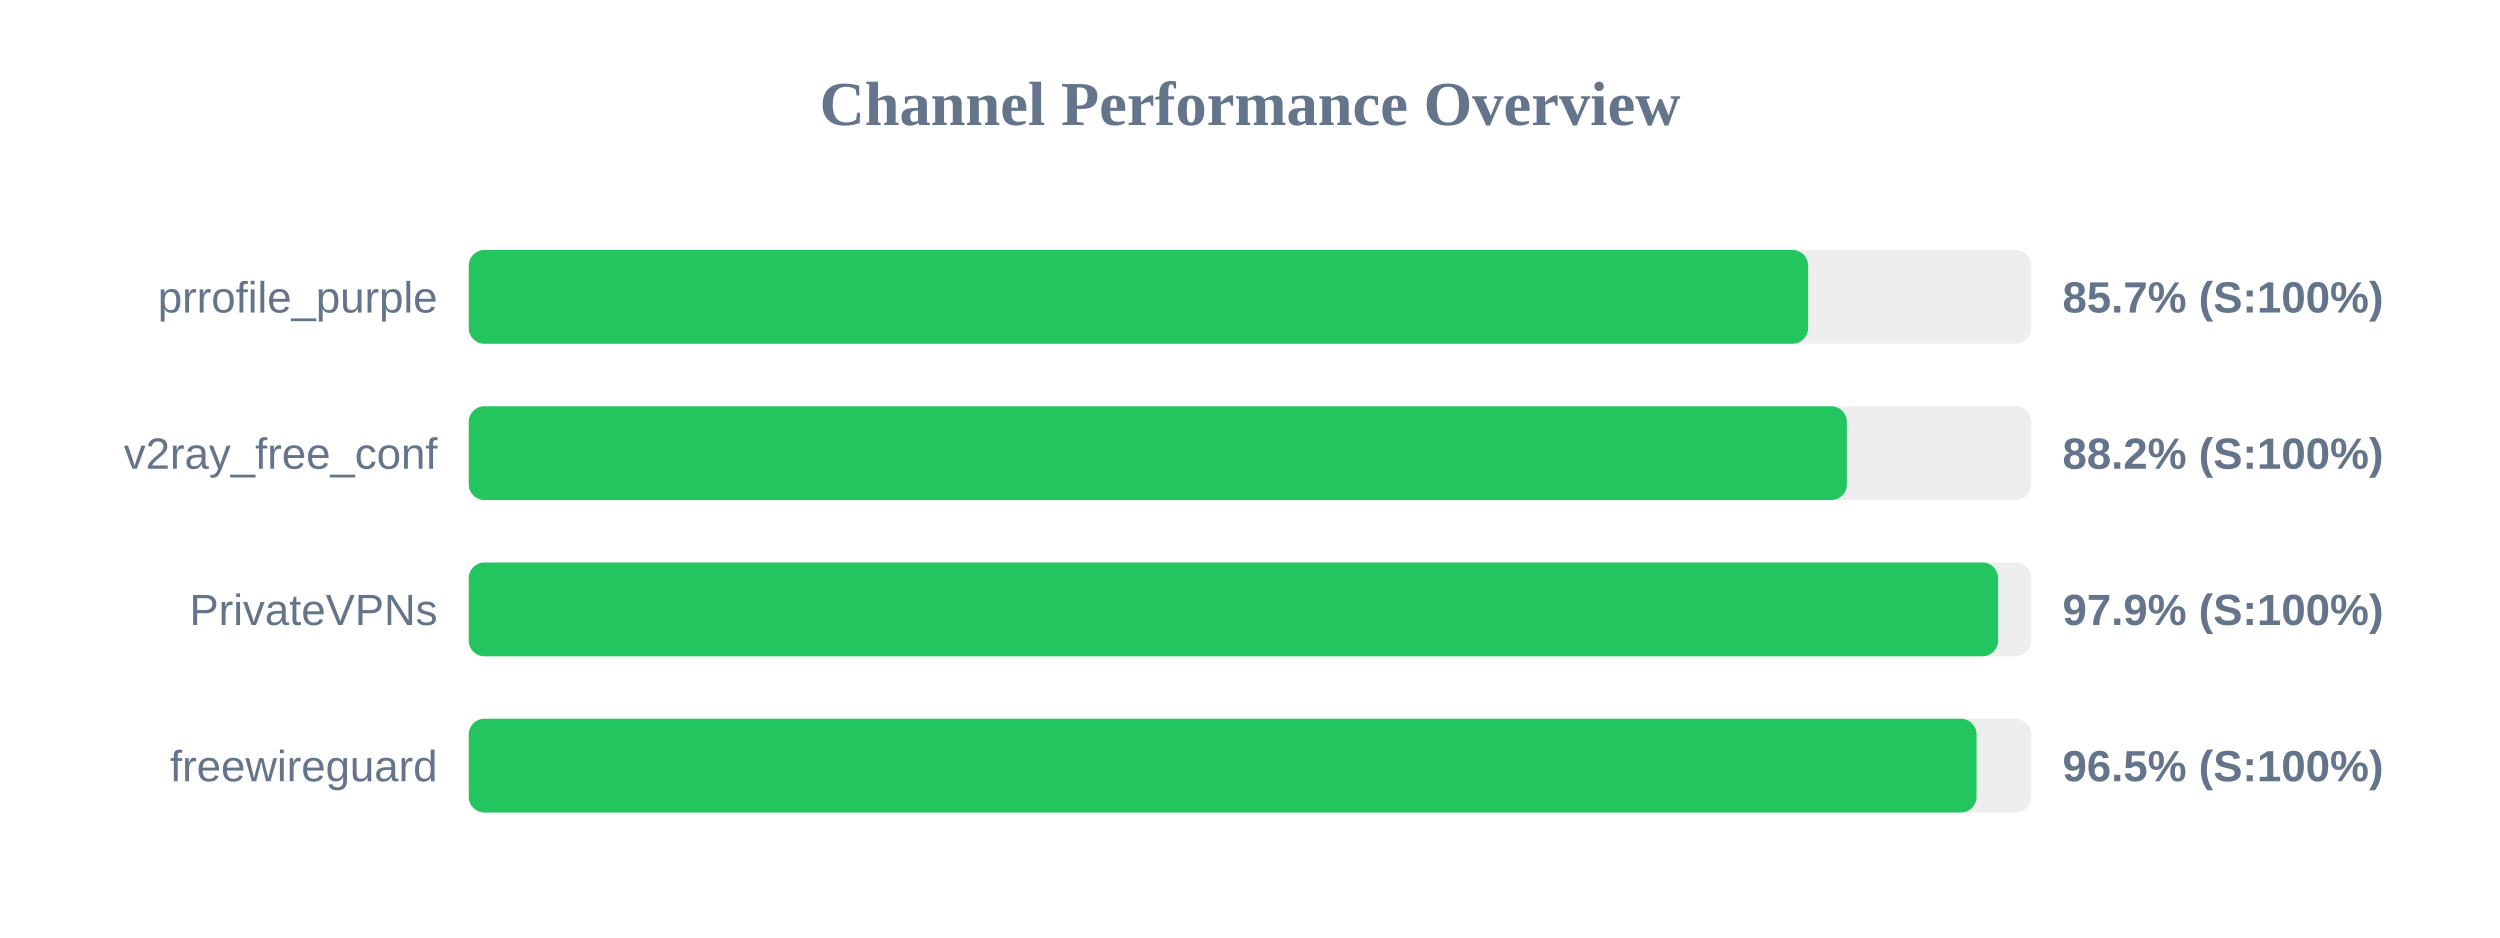
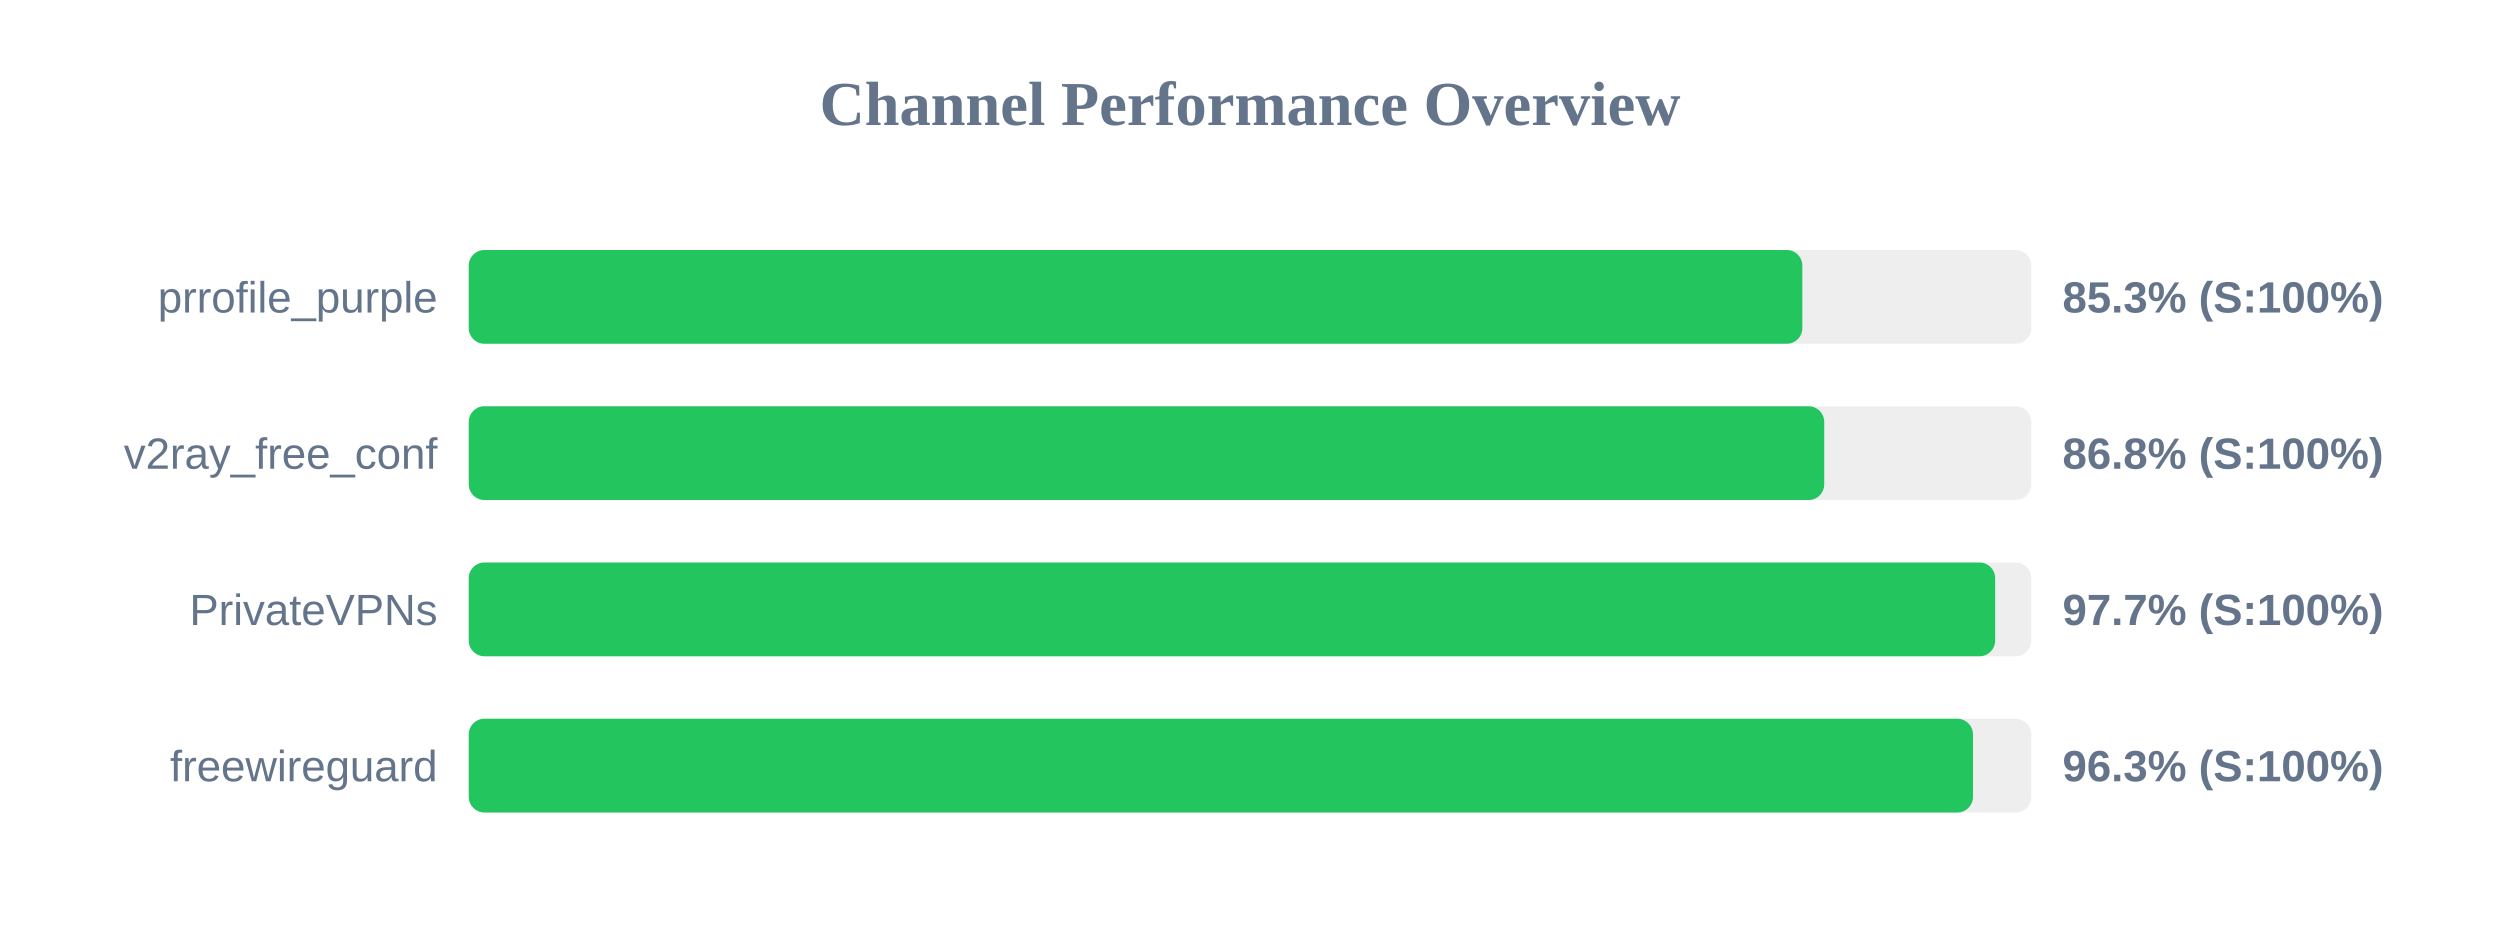
<svg xmlns="http://www.w3.org/2000/svg" width="800" height="300" version="1.1">
  <style>
        .row { font: 14px Arial; fill: #64748b; }
        .score { font: bold 14px Arial; fill: #64748b; }
    </style>
  <text x="400" y="40" text-anchor="middle" font-size="20px" font-weight="bold" fill="#64748b">Channel Performance Overview</text>
  <rect x="150" y="80" width="500" height="30" fill="#eee" rx="5" />
-   <rect x="150" y="80" width="428.6" height="30" fill="#22c55e" rx="5" />
+   <rect x="150" y="80" width="426.75" height="30" fill="#22c55e" rx="5" />
  <text x="140" y="100" text-anchor="end" class="row">prrofile_purple</text>
-   <text x="660" y="100" text-anchor="start" class="score">85.7% (S:100%)</text>
+   <text x="660" y="100" text-anchor="start" class="score">85.3% (S:100%)</text>
  <rect x="150" y="130" width="500" height="30" fill="#eee" rx="5" />
-   <rect x="150" y="130" width="441.0" height="30" fill="#22c55e" rx="5" />
+   <rect x="150" y="130" width="433.75" height="30" fill="#22c55e" rx="5" />
  <text x="140" y="150" text-anchor="end" class="row">v2ray_free_conf</text>
-   <text x="660" y="150" text-anchor="start" class="score">88.2% (S:100%)</text>
+   <text x="660" y="150" text-anchor="start" class="score">86.8% (S:100%)</text>
  <rect x="150" y="180" width="500" height="30" fill="#eee" rx="5" />
-   <rect x="150" y="180" width="489.4" height="30" fill="#22c55e" rx="5" />
+   <rect x="150" y="180" width="488.45" height="30" fill="#22c55e" rx="5" />
  <text x="140" y="200" text-anchor="end" class="row">PrivateVPNs</text>
-   <text x="660" y="200" text-anchor="start" class="score">97.9% (S:100%)</text>
+   <text x="660" y="200" text-anchor="start" class="score">97.7% (S:100%)</text>
  <rect x="150" y="230" width="500" height="30" fill="#eee" rx="5" />
-   <rect x="150" y="230" width="482.5" height="30" fill="#22c55e" rx="5" />
+   <rect x="150" y="230" width="481.35" height="30" fill="#22c55e" rx="5" />
  <text x="140" y="250" text-anchor="end" class="row">freewireguard</text>
-   <text x="660" y="250" text-anchor="start" class="score">96.5% (S:100%)</text>
+   <text x="660" y="250" text-anchor="start" class="score">96.3% (S:100%)</text>
</svg>
